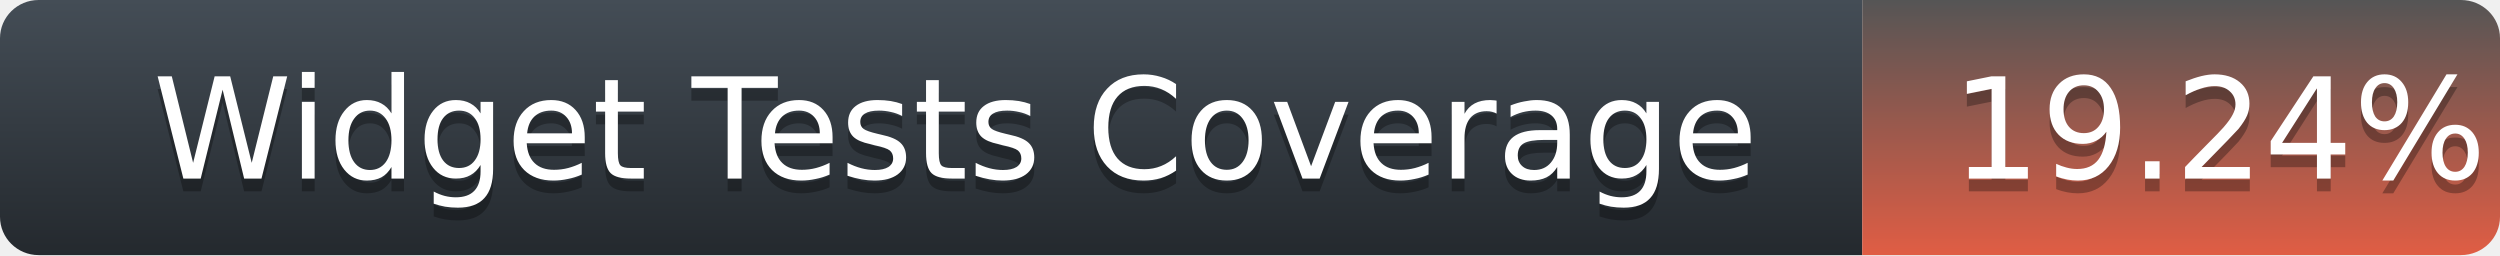
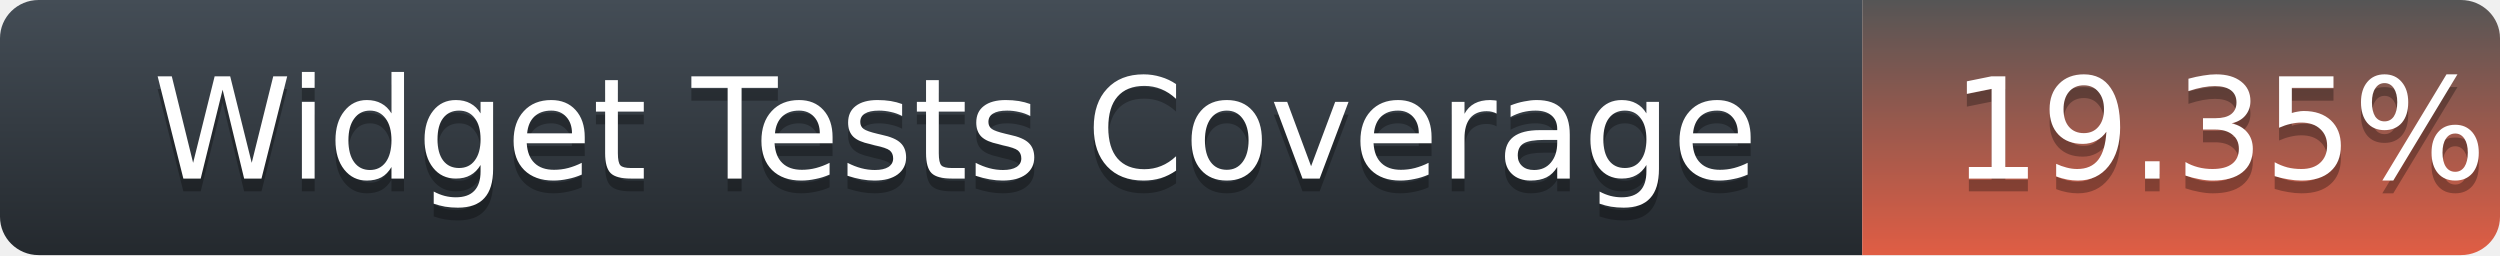
<svg xmlns="http://www.w3.org/2000/svg" width="196" height="20">
  <defs>
    <linearGradient id="title-fill" x1="50%" y1="0%" x2="50%" y2="100%">
      <stop stop-color="#444D56" offset="0%" />
      <stop stop-color="#24292E" offset="100%" />
    </linearGradient>
    <linearGradient id="coverage-fill" x1="50%" y1="0%" x2="50%" y2="100%">
      <stop stop-color="#555" offset="0%" />
      <stop stop-color="#e05d44" offset="100%" />
    </linearGradient>
  </defs>
  <g fill="none" fill-rule="evenodd">
    <g font-family="'DejaVu Sans',Verdana,Geneva,sans-serif" font-size="11">
      <path d="M0,3 C0,1.343 1.355,0 3.027,0 L146,0 L146,20 L3.027,20 C1.355,20 0,18.657 0,17 L0,3 Z" fill="url(#title-fill)" fill-rule="nonzero" />
      <text fill="#010101" fill-opacity=".3">
        <tspan x="12" y="15" aria-hidden="true">Widget Tests Coverage</tspan>
      </text>
      <text fill="#FFFFFF">
        <tspan x="12" y="14">Widget Tests Coverage</tspan>
      </text>
    </g>
    <g transform="translate(146)" font-family="'DejaVu Sans',Verdana,Geneva,sans-serif" font-size="11">
      <path d="M0 0h46.939C48.629 0 50 1.343 50 3v14c0 1.657-1.37 3-3.061 3H0V0z" fill="url(#coverage-fill)" fill-rule="nonzero" />
      <text fill="#010101" fill-opacity=".3" aria-hidden="true">
-         <tspan x="7" y="15">19.24%</tspan>
+         <tspan x="7" y="15">19.35%</tspan>
      </text>
      <text fill="#FFFFFF">
-         <tspan x="7" y="14">19.24%</tspan>
+         <tspan x="7" y="14">19.35%</tspan>
      </text>
    </g>
  </g>
</svg>
